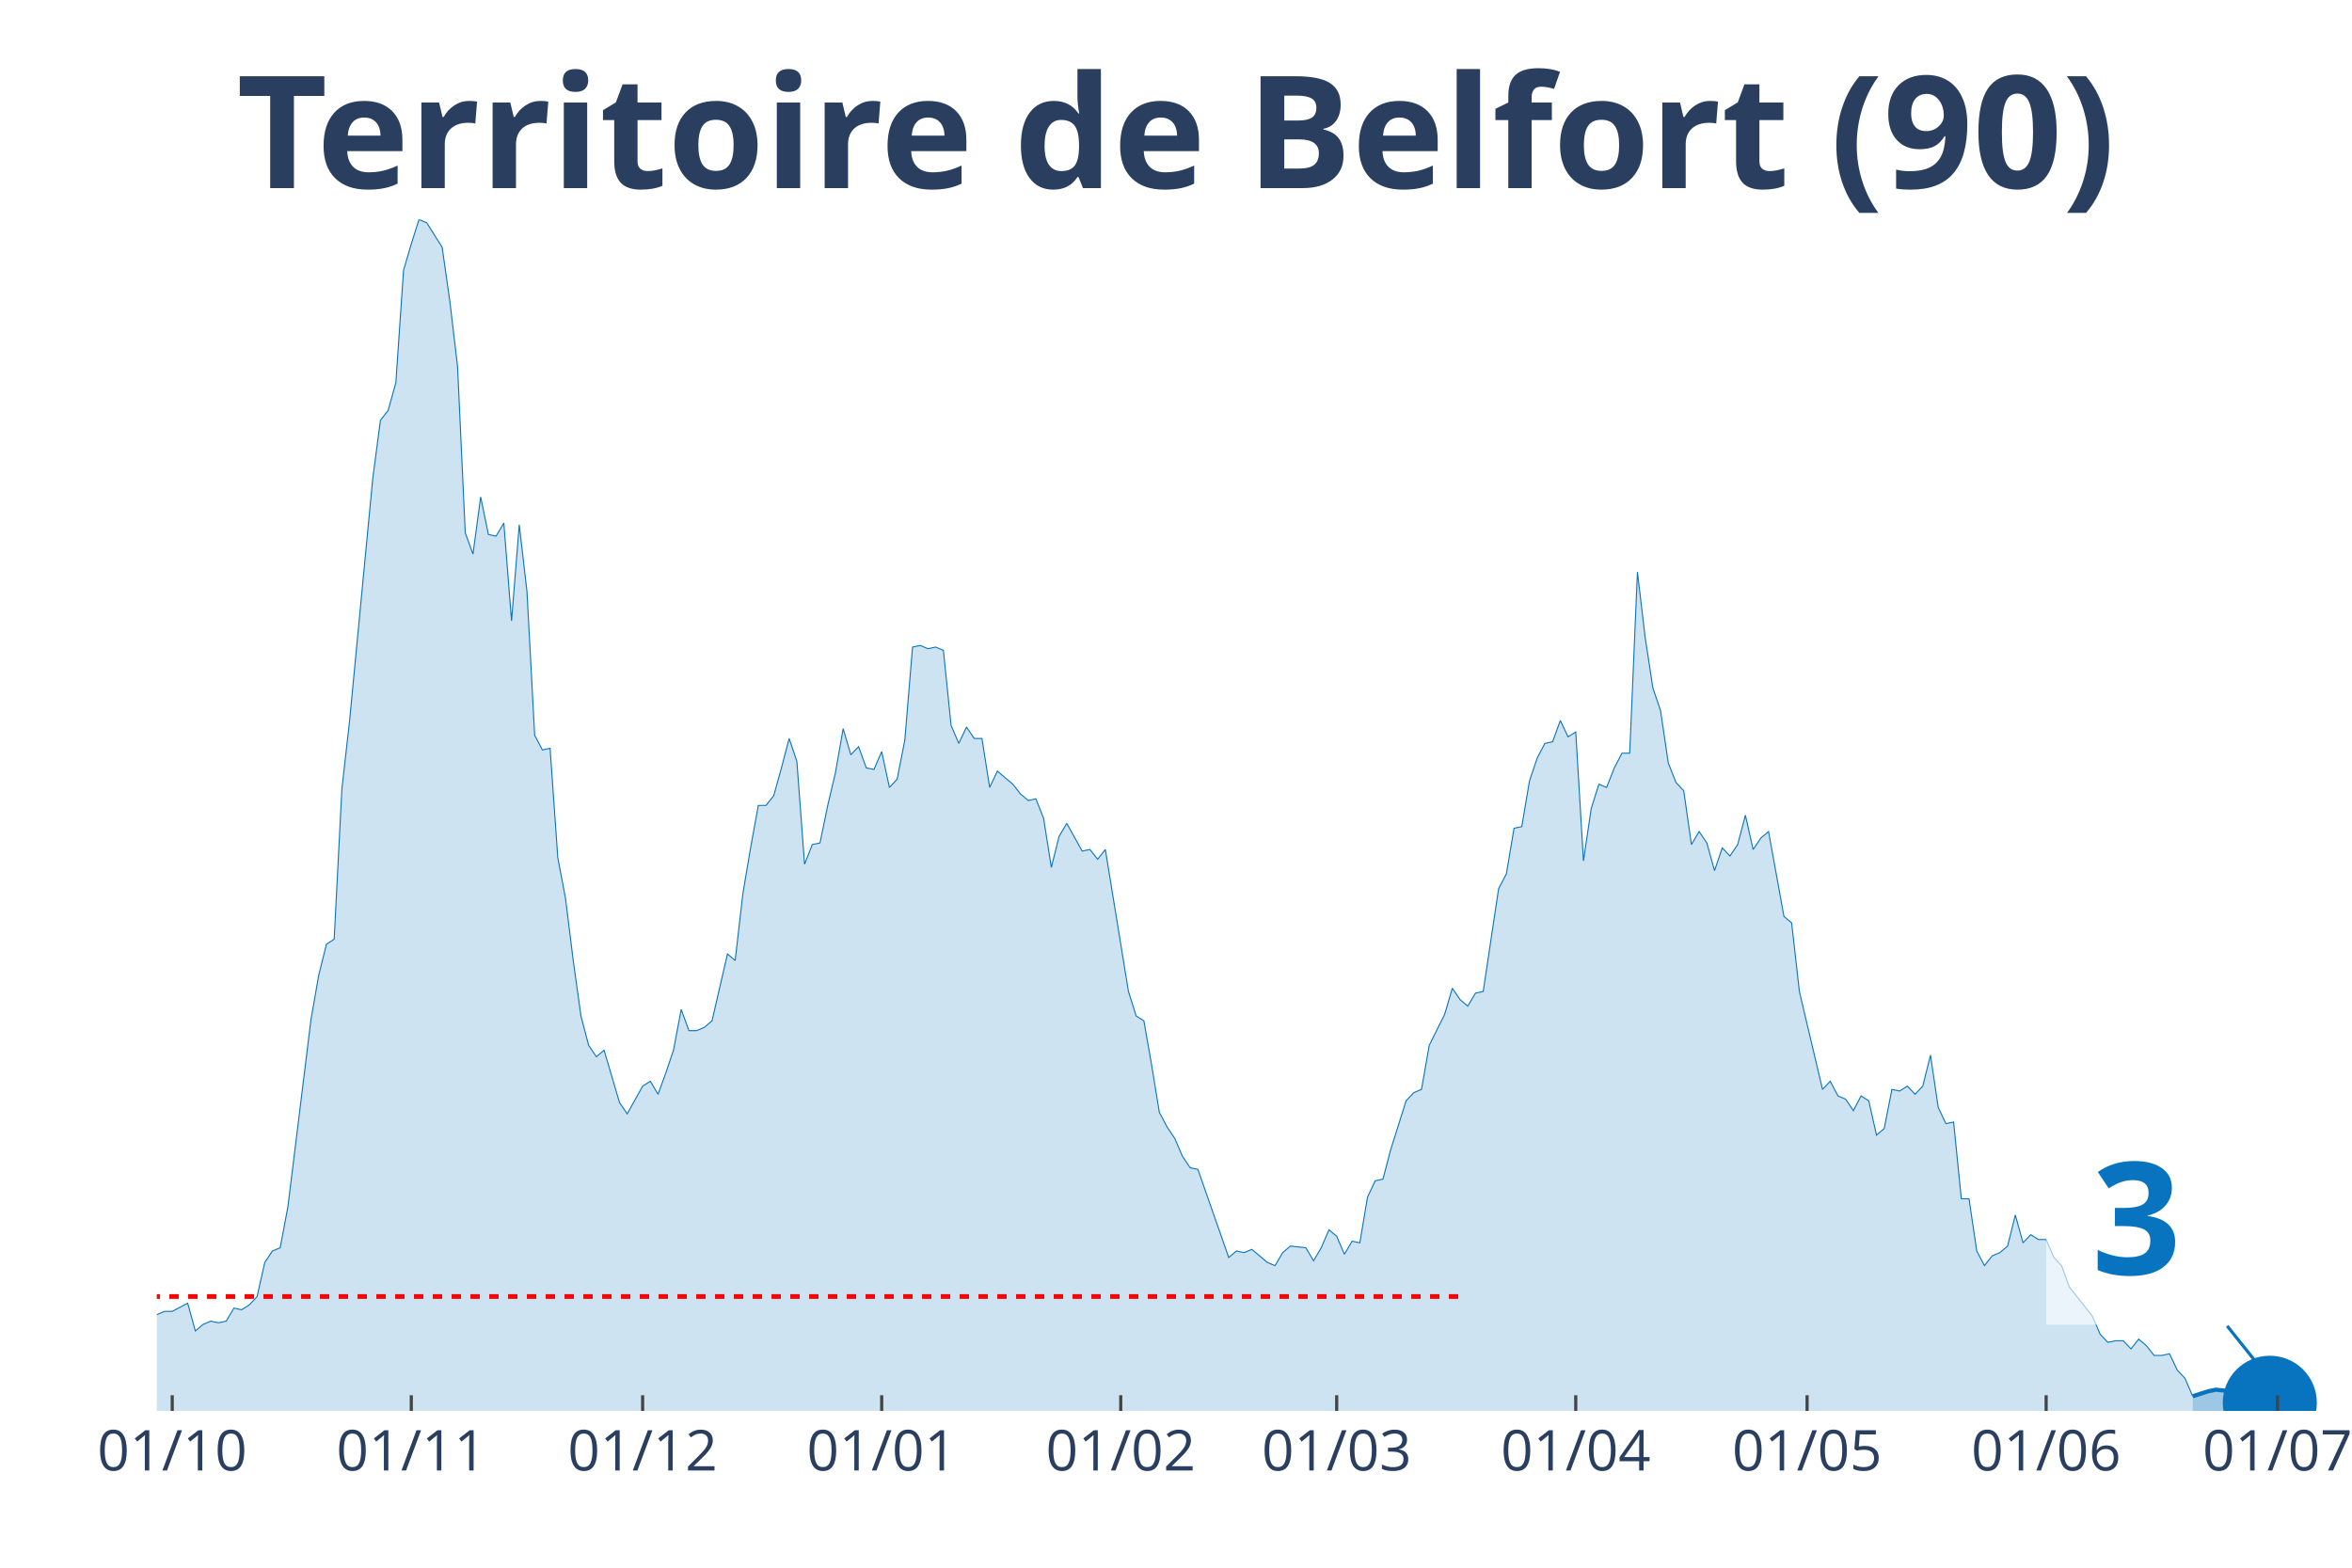
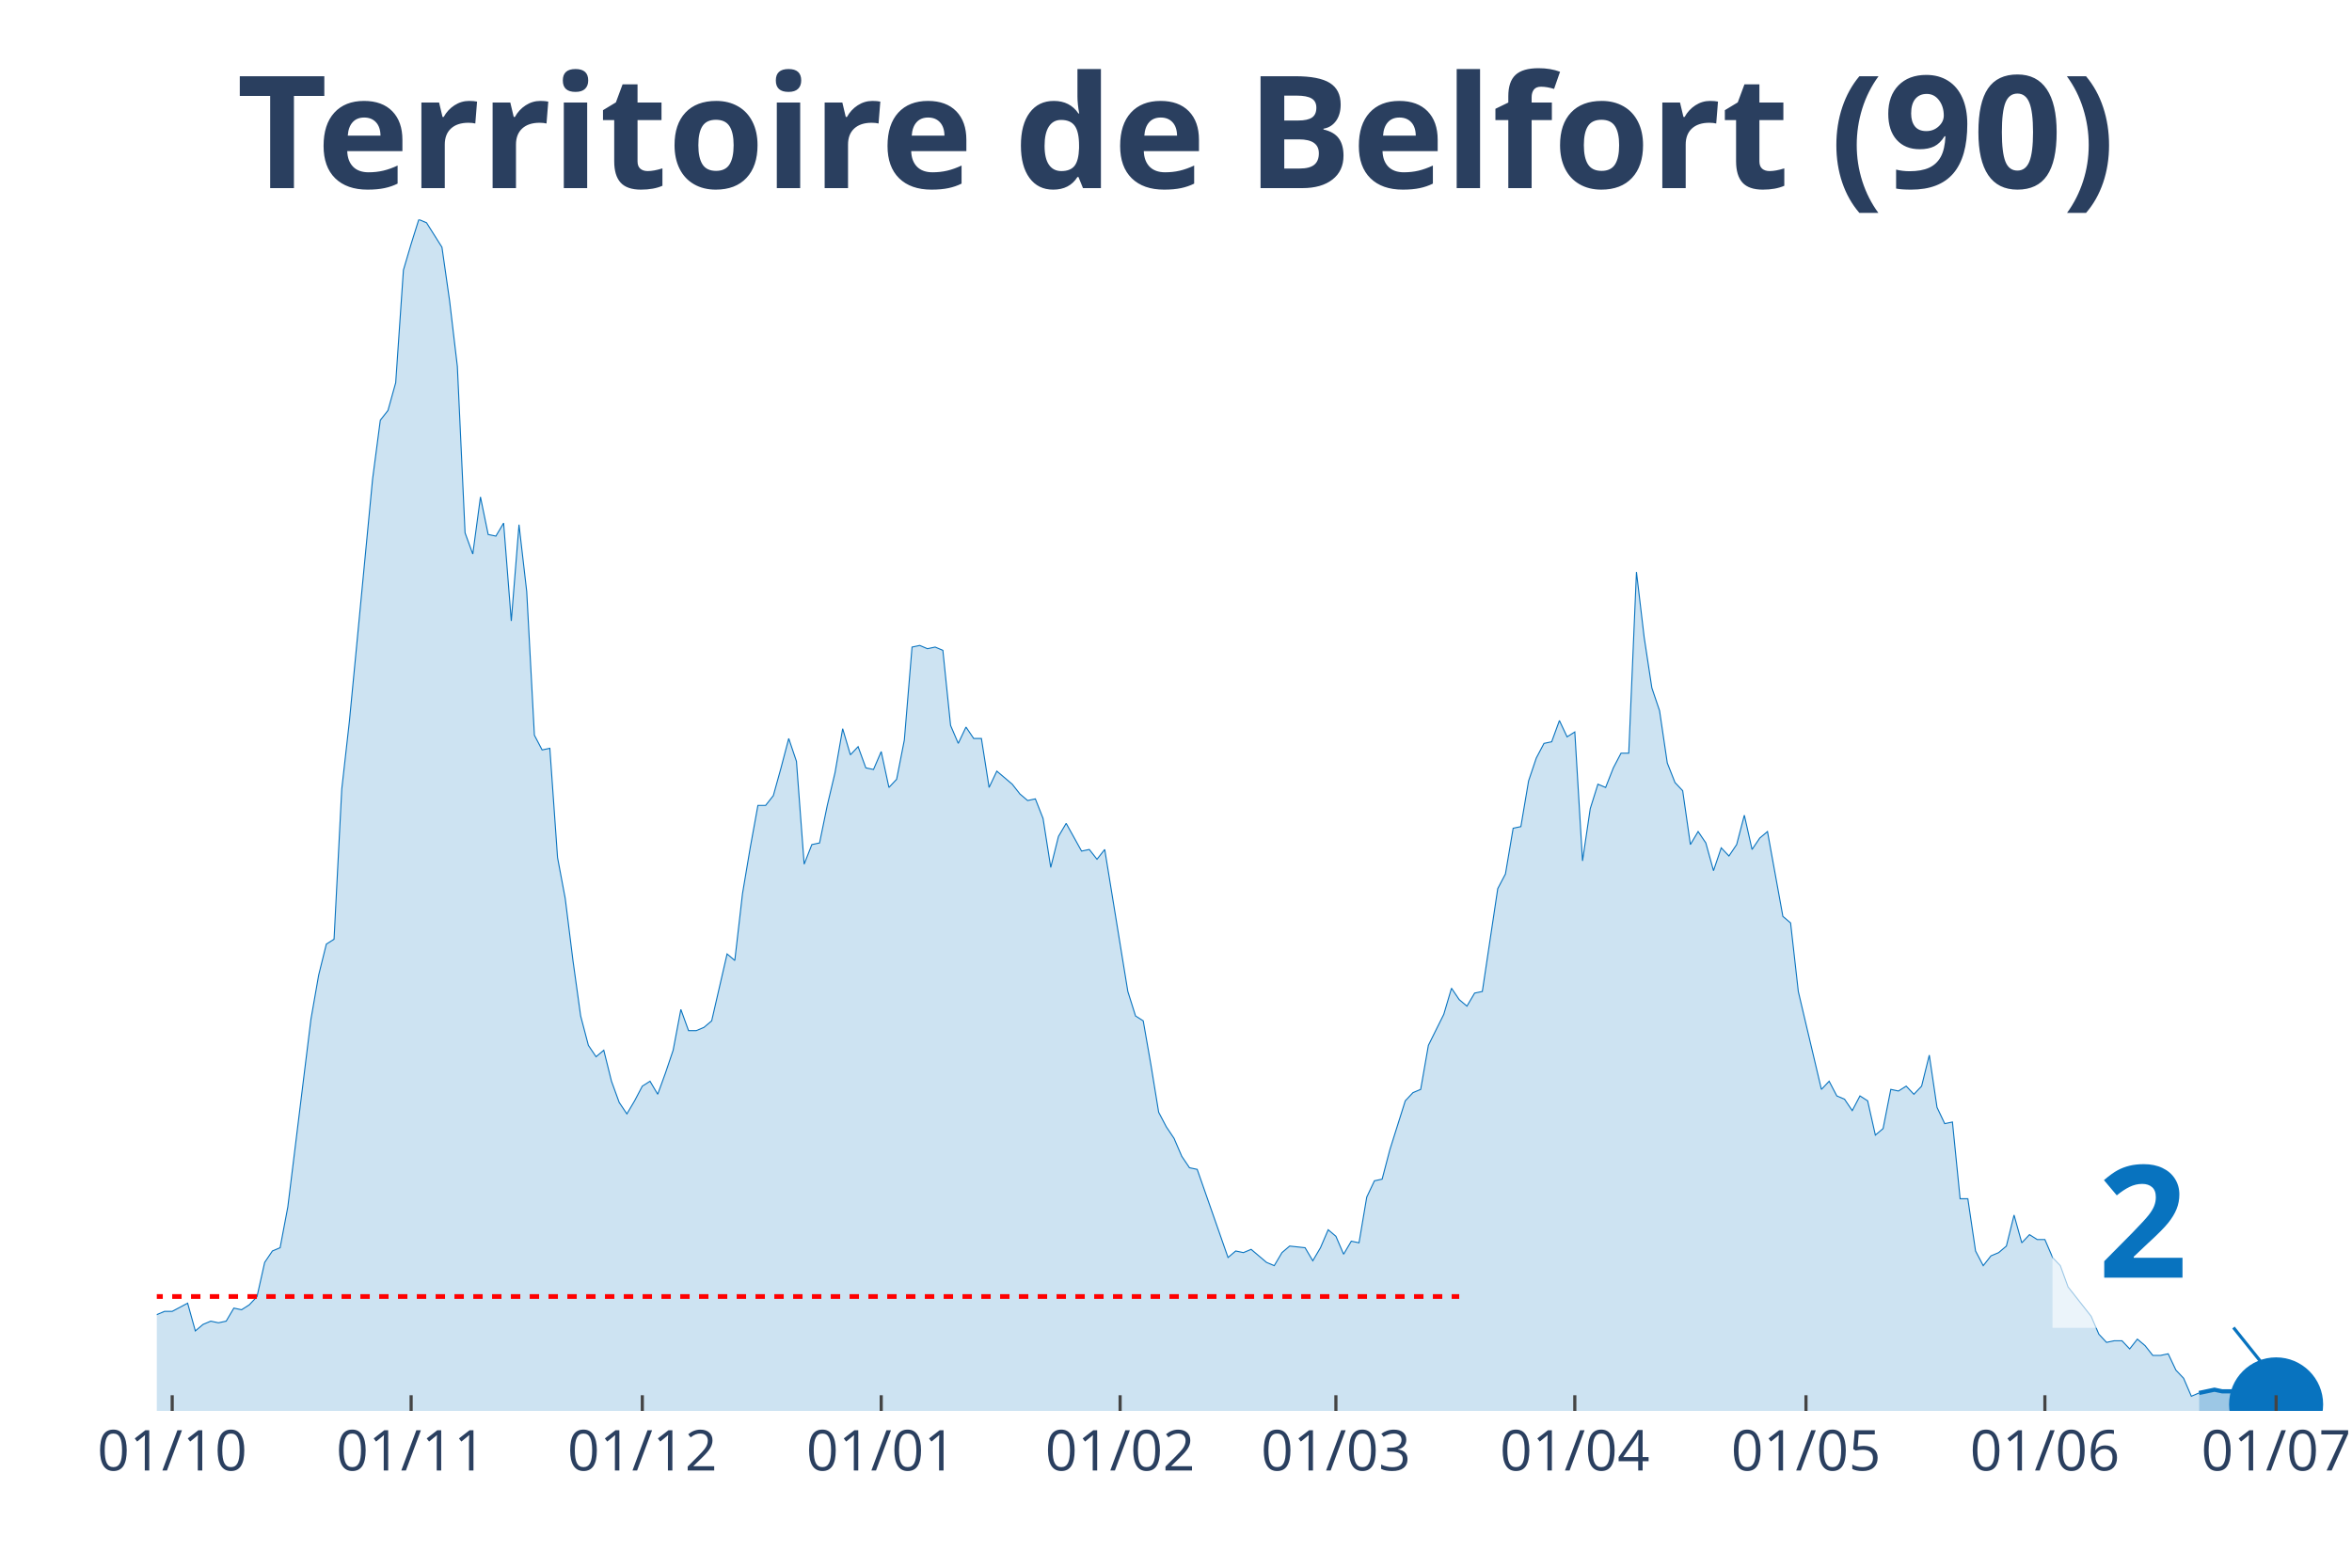
<svg xmlns="http://www.w3.org/2000/svg" class="main-svg" width="1125" height="750" style="" viewBox="0 0 750 500">
  <rect x="0" y="0" width="750" height="500" style="fill: rgb(0, 0, 0); fill-opacity: 0;" />
-   <defs id="defs-d8475c">
+   <defs id="defs-62712f">
    <g class="clips">
-       <clipPath id="clipd8475cxyplot" class="plotclip">
-         <rect width="691" height="380" />
+       <clipPath id="clip62712fxyplot" class="plotclip">
+         <rect width="693" height="380" />
      </clipPath>
-       <clipPath class="axesclip" id="clipd8475cx">
-         <rect x="50" y="0" width="691" height="500" />
+       <clipPath class="axesclip" id="clip62712fx">
+         <rect x="50" y="0" width="693" height="500" />
      </clipPath>
-       <clipPath class="axesclip" id="clipd8475cy">
+       <clipPath class="axesclip" id="clip62712fy">
        <rect x="0" y="70" width="750" height="380" />
      </clipPath>
-       <clipPath class="axesclip" id="clipd8475cxy">
-         <rect x="50" y="70" width="691" height="380" />
+       <clipPath class="axesclip" id="clip62712fxy">
+         <rect x="50" y="70" width="693" height="380" />
      </clipPath>
    </g>
    <g class="gradients" />
  </defs>
  <g class="bglayer">
-     <rect class="bg" x="50" y="70" width="691" height="380" style="fill: rgb(0, 0, 0); fill-opacity: 0; stroke-width: 0;" />
+     <rect class="bg" x="50" y="70" width="693" height="380" style="fill: rgb(0, 0, 0); fill-opacity: 0; stroke-width: 0;" />
  </g>
  <g class="layer-below">
    <g class="imagelayer" />
    <g class="shapelayer" />
  </g>
  <g class="cartesianlayer">
    <g class="subplot xy">
      <g class="layer-subplot">
        <g class="shapelayer" />
        <g class="imagelayer" />
      </g>
      <g class="gridlayer">
        <g class="x">
-           <path class="xgrid crisp" transform="translate(54.92,0)" d="M0,70v380" style="stroke: rgb(255, 255, 255); stroke-opacity: 1; stroke-width: 1px;" />
-           <path class="xgrid crisp" transform="translate(131.15,0)" d="M0,70v380" style="stroke: rgb(255, 255, 255); stroke-opacity: 1; stroke-width: 1px;" />
-           <path class="xgrid crisp" transform="translate(204.92,0)" d="M0,70v380" style="stroke: rgb(255, 255, 255); stroke-opacity: 1; stroke-width: 1px;" />
-           <path class="xgrid crisp" transform="translate(281.15,0)" d="M0,70v380" style="stroke: rgb(255, 255, 255); stroke-opacity: 1; stroke-width: 1px;" />
-           <path class="xgrid crisp" transform="translate(357.38,0)" d="M0,70v380" style="stroke: rgb(255, 255, 255); stroke-opacity: 1; stroke-width: 1px;" />
-           <path class="xgrid crisp" transform="translate(426.24,0)" d="M0,70v380" style="stroke: rgb(255, 255, 255); stroke-opacity: 1; stroke-width: 1px;" />
-           <path class="xgrid crisp" transform="translate(502.47,0)" d="M0,70v380" style="stroke: rgb(255, 255, 255); stroke-opacity: 1; stroke-width: 1px;" />
-           <path class="xgrid crisp" transform="translate(576.24,0)" d="M0,70v380" style="stroke: rgb(255, 255, 255); stroke-opacity: 1; stroke-width: 1px;" />
-           <path class="xgrid crisp" transform="translate(652.47,0)" d="M0,70v380" style="stroke: rgb(255, 255, 255); stroke-opacity: 1; stroke-width: 1px;" />
-           <path class="xgrid crisp" transform="translate(726.25,0)" d="M0,70v380" style="stroke: rgb(255, 255, 255); stroke-opacity: 1; stroke-width: 1px;" />
+           <path class="xgrid crisp" transform="translate(54.91,0)" d="M0,70v380" style="stroke: rgb(255, 255, 255); stroke-opacity: 1; stroke-width: 1px;" />
+           <path class="xgrid crisp" transform="translate(131.1,0)" d="M0,70v380" style="stroke: rgb(255, 255, 255); stroke-opacity: 1; stroke-width: 1px;" />
+           <path class="xgrid crisp" transform="translate(204.82,0)" d="M0,70v380" style="stroke: rgb(255, 255, 255); stroke-opacity: 1; stroke-width: 1px;" />
+           <path class="xgrid crisp" transform="translate(281,0)" d="M0,70v380" style="stroke: rgb(255, 255, 255); stroke-opacity: 1; stroke-width: 1px;" />
+           <path class="xgrid crisp" transform="translate(357.18,0)" d="M0,70v380" style="stroke: rgb(255, 255, 255); stroke-opacity: 1; stroke-width: 1px;" />
+           <path class="xgrid crisp" transform="translate(425.99,0)" d="M0,70v380" style="stroke: rgb(255, 255, 255); stroke-opacity: 1; stroke-width: 1px;" />
+           <path class="xgrid crisp" transform="translate(502.17,0)" d="M0,70v380" style="stroke: rgb(255, 255, 255); stroke-opacity: 1; stroke-width: 1px;" />
+           <path class="xgrid crisp" transform="translate(575.89,0)" d="M0,70v380" style="stroke: rgb(255, 255, 255); stroke-opacity: 1; stroke-width: 1px;" />
+           <path class="xgrid crisp" transform="translate(652.07,0)" d="M0,70v380" style="stroke: rgb(255, 255, 255); stroke-opacity: 1; stroke-width: 1px;" />
+           <path class="xgrid crisp" transform="translate(725.8,0)" d="M0,70v380" style="stroke: rgb(255, 255, 255); stroke-opacity: 1; stroke-width: 1px;" />
        </g>
        <g class="y" />
      </g>
      <g class="zerolinelayer" />
      <path class="xlines-below" />
      <path class="ylines-below" />
      <g class="overlines-below" />
      <g class="xaxislayer-below" />
      <g class="yaxislayer-below" />
      <g class="overaxes-below" />
-       <g class="plot" transform="translate(50, 70)" clip-path="url('#clipd8475cxyplot')">
+       <g class="plot" transform="translate(50, 70)" clip-path="url('#clip62712fxyplot')">
        <g class="scatterlayer mlayer">
-           <g class="trace scatter trace7eb1e2" style="stroke-miterlimit: 2;">
+           <g class="trace scatter trace051a32" style="stroke-miterlimit: 2;">
            <g class="fills">
              <g>
-                 <path class="js-fill" d="M649.2,380L-334.43,380L-334.43,373.23L-327.06,372.71L-324.6,372.19L-319.68,375.32L-317.22,377.4L-302.47,373.75L-300.01,373.23L-270.5,376.88L-268.04,376.36L-248.37,377.4L-245.91,377.4L-184.43,377.92L-181.97,376.88L-159.84,379.48L-157.38,378.96L-150,376.36L-147.54,375.84L-130.33,372.19L-127.87,370.63L-125.41,371.67L-122.95,370.11L-113.12,369.59L-110.66,367.51L-100.82,363.86L-98.36,364.38L-95.9,363.34L-93.44,365.42L-90.99,362.82L-88.53,362.82L-83.61,362.3L-81.15,363.34L-76.23,360.74L-73.77,360.74L-71.31,360.74L-68.85,362.3L-56.56,356.05L-54.1,349.29L-51.64,339.4L-49.18,341.48L-46.72,343.04L-44.26,339.4L-41.8,335.75L-39.35,337.32L-36.89,340.44L-34.43,346.16L-29.51,345.12L-27.05,350.85L-24.59,353.97L-22.13,353.97L-19.67,355.01L-17.21,358.14L-14.75,357.62L-12.3,358.14L-7.38,359.18L-4.92,349.81L-2.46,350.85L0,349.29L2.46,348.25L4.92,348.25L9.84,345.64L12.3,354.49L14.75,352.41L17.21,351.37L19.67,351.89L22.13,351.37L24.59,347.21L27.05,347.73L29.51,346.16L31.97,343.56L34.43,332.63L36.89,328.99L39.35,327.95L41.8,314.93L49.18,255.07L51.64,241.01L54.1,231.12L56.56,229.56L59.02,181.67L61.48,159.81L68.85,82.77L71.31,64.03L73.77,60.9L76.23,52.05L78.69,16.14L81.15,7.81L83.61,0L86.07,1.04L90.99,8.85L93.44,26.03L95.9,46.85L98.36,99.95L100.82,106.71L103.28,88.49L105.74,100.47L108.2,100.99L110.66,96.82L113.12,128.05L115.58,97.34L118.04,118.68L120.49,164.49L122.95,169.18L125.41,168.66L127.87,203.53L130.33,216.55L132.79,236.33L135.25,254.03L137.71,263.4L140.17,267.04L142.63,264.96L147.54,281.62L150,285.26L154.92,276.41L157.38,274.85L159.84,279.01L162.3,272.25L164.76,264.96L167.22,251.95L169.68,258.71L172.14,258.71L174.59,257.67L177.05,255.59L181.97,234.25L184.43,236.33L186.89,214.99L189.35,200.41L191.81,186.88L194.27,186.88L196.73,183.75L199.19,174.9L201.64,165.53L204.1,172.82L206.56,205.62L209.02,199.37L211.48,198.85L213.94,186.88L216.4,176.47L218.86,162.41L221.32,170.74L223.78,168.14L226.23,174.9L228.69,175.42L231.15,169.7L233.61,181.15L236.07,178.55L238.53,166.05L240.99,136.38L243.45,135.86L245.91,136.9L248.37,136.38L250.83,137.42L253.28,161.37L255.74,167.1L258.2,161.89L260.66,165.53L263.12,165.53L265.58,181.15L268.04,175.95L272.96,180.11L275.42,183.23L277.88,185.32L280.33,184.79L282.79,191.04L285.25,206.66L287.71,196.77L290.17,192.6L295.09,201.45L297.55,200.93L300.01,204.05L302.47,200.93L309.84,246.22L312.3,254.03L314.76,255.59L317.22,269.64L319.68,284.74L322.14,289.42L324.6,293.07L327.06,298.79L329.52,302.44L331.98,302.96L341.81,331.07L344.27,328.99L346.73,329.51L349.19,328.47L354.11,332.63L356.57,333.67L359.02,329.51L361.48,327.42L366.4,327.95L368.86,332.11L371.32,327.95L373.78,322.22L376.24,324.3L378.7,330.03L381.16,325.86L383.62,326.38L386.07,311.81L388.53,306.6L390.99,306.08L393.45,296.71L398.37,281.1L400.83,278.49L403.29,277.45L405.75,263.4L410.67,253.51L413.12,245.18L415.58,248.82L418.04,250.9L420.5,246.74L422.96,246.22L427.88,213.42L430.34,208.74L432.8,194.16L435.26,193.64L437.72,179.07L440.17,171.78L442.63,167.1L445.09,166.58L447.55,159.81L450.01,165.01L452.47,163.45L454.93,204.58L457.39,187.92L459.85,180.11L462.31,181.15L464.77,174.9L467.22,170.22L469.68,170.22L472.14,112.44L474.6,133.26L477.06,149.4L479.52,156.68L481.98,173.34L484.44,179.59L486.9,182.19L489.36,199.37L491.81,195.21L494.27,198.85L496.73,207.7L499.19,200.41L501.65,203.01L504.11,199.37L506.57,190L509.03,200.93L511.49,197.29L513.95,195.21L518.86,222.27L521.32,224.36L523.78,246.22L526.24,256.63L531.16,277.45L533.62,274.85L536.08,279.53L538.54,280.58L541,284.22L543.46,279.53L545.91,281.1L548.37,292.03L550.83,289.95L553.29,277.45L555.75,277.97L558.21,276.41L560.67,279.01L563.13,276.41L565.59,266.52L568.05,283.18L570.51,288.38L572.96,287.86L575.42,312.33L577.88,312.33L580.34,328.99L582.8,333.67L585.26,330.55L587.72,329.51L590.18,327.42L592.64,317.53L595.1,326.38L597.56,323.78L600.01,325.34L602.47,325.34L604.93,331.07L607.39,333.67L609.85,340.44L612.31,343.56L617.23,349.81L619.69,355.53L622.15,358.14L624.6,357.62L627.06,357.62L629.52,360.22L631.98,357.1L634.44,359.18L636.9,362.3L639.36,362.3L641.82,361.78L644.28,366.99L646.74,369.59L649.2,375.32" style="fill: rgb(8, 115, 191); fill-opacity: 0.2; stroke-width: 0;" />
+                 <path class="js-fill" d="M651.22,380L-334.21,380L-334.21,373.23L-326.84,372.71L-324.38,372.19L-319.47,375.32L-317.01,377.4L-302.27,373.75L-299.81,373.23L-270.32,376.88L-267.86,376.36L-248.2,377.4L-245.74,377.4L-184.31,377.92L-181.85,376.88L-159.73,379.48L-157.28,378.96L-149.9,376.36L-147.45,375.84L-130.24,372.19L-127.79,370.63L-125.33,371.67L-122.87,370.11L-113.04,369.59L-110.59,367.51L-100.76,363.86L-98.3,364.38L-95.84,363.34L-93.38,365.42L-90.93,362.82L-88.47,362.82L-83.55,362.3L-81.1,363.34L-76.18,360.74L-73.72,360.74L-71.27,360.74L-68.81,362.3L-56.52,356.05L-54.06,349.29L-51.61,339.4L-49.15,341.48L-46.69,343.04L-44.23,339.4L-41.78,335.75L-39.32,337.32L-36.86,340.44L-34.4,346.16L-29.49,345.12L-27.03,350.85L-24.57,353.97L-22.12,353.97L-19.66,355.01L-17.2,358.14L-14.74,357.62L-12.29,358.14L-7.37,359.18L-4.91,349.81L-2.46,350.85L0,349.29L2.46,348.25L4.91,348.25L9.83,345.64L12.29,354.49L14.74,352.41L17.2,351.37L19.66,351.89L22.12,351.37L24.57,347.21L27.03,347.73L29.49,346.16L31.95,343.56L34.4,332.63L36.86,328.99L39.32,327.95L41.78,314.93L49.15,255.07L51.61,241.01L54.06,231.12L56.52,229.56L58.98,181.67L61.44,159.81L68.81,82.77L71.27,64.03L73.72,60.9L76.18,52.05L78.64,16.14L81.1,7.81L83.55,0L86.01,1.04L90.93,8.85L93.38,26.03L95.84,46.85L98.3,99.95L100.76,106.71L103.21,88.49L105.67,100.47L108.13,100.99L110.59,96.82L113.04,128.05L115.5,97.34L117.96,118.68L120.41,164.49L122.87,169.18L125.33,168.66L127.79,203.53L130.24,216.55L132.7,236.33L135.16,254.03L137.62,263.4L140.07,267.04L142.53,264.96L144.99,274.85L147.45,281.62L149.9,285.26L152.36,281.1L154.82,276.41L157.28,274.85L159.73,279.01L162.19,272.25L164.65,264.96L167.11,251.95L169.56,258.71L172.02,258.71L174.48,257.67L176.94,255.59L181.85,234.25L184.31,236.33L186.77,214.99L189.22,200.41L191.68,186.88L194.14,186.88L196.6,183.75L199.05,174.9L201.51,165.53L203.97,172.82L206.43,205.62L208.88,199.37L211.34,198.85L213.8,186.88L216.26,176.47L218.71,162.41L221.17,170.74L223.63,168.14L226.09,174.9L228.54,175.42L231,169.7L233.46,181.15L235.91,178.55L238.37,166.05L240.83,136.38L243.29,135.86L245.74,136.9L248.2,136.38L250.66,137.42L253.12,161.37L255.57,167.1L258.03,161.89L260.49,165.53L262.95,165.53L265.4,181.15L267.86,175.95L272.78,180.11L275.23,183.23L277.69,185.32L280.15,184.79L282.61,191.04L285.06,206.66L287.52,196.77L289.98,192.6L294.89,201.45L297.35,200.93L299.81,204.05L302.27,200.93L309.64,246.22L312.1,254.03L314.55,255.59L317.01,269.64L319.47,284.74L321.93,289.42L324.38,293.07L326.84,298.79L329.3,302.44L331.76,302.96L341.59,331.07L344.04,328.99L346.5,329.51L348.96,328.47L353.87,332.63L356.33,333.67L358.79,329.51L361.24,327.42L366.16,327.95L368.62,332.11L371.07,327.95L373.53,322.22L375.99,324.3L378.45,330.03L380.9,325.86L383.36,326.38L385.82,311.81L388.28,306.6L390.73,306.08L393.19,296.71L398.11,281.1L400.56,278.49L403.02,277.45L405.48,263.4L410.39,253.51L412.85,245.18L415.31,248.82L417.77,250.9L420.22,246.74L422.68,246.22L427.6,213.42L430.05,208.74L432.51,194.16L434.97,193.64L437.43,179.07L439.88,171.78L442.34,167.1L444.8,166.58L447.26,159.81L449.71,165.01L452.17,163.45L454.63,204.58L457.09,187.92L459.54,180.11L462,181.15L464.46,174.9L466.91,170.22L469.37,170.22L471.83,112.44L474.29,133.26L476.74,149.4L479.2,156.68L481.66,173.34L484.12,179.59L486.57,182.19L489.03,199.37L491.49,195.21L493.95,198.85L496.4,207.7L498.86,200.41L501.32,203.01L503.78,199.37L506.23,190L508.69,200.93L511.15,197.29L513.61,195.21L518.52,222.27L520.98,224.36L523.44,246.22L525.89,256.63L530.81,277.45L533.27,274.85L535.72,279.53L538.18,280.58L540.64,284.22L543.1,279.53L545.55,281.1L548.01,292.03L550.47,289.95L552.93,277.45L555.38,277.97L557.84,276.41L560.3,279.01L562.76,276.41L565.21,266.52L567.67,283.18L570.13,288.38L572.59,287.86L575.04,312.33L577.5,312.33L579.96,328.99L582.41,333.67L584.87,330.55L587.33,329.51L589.79,327.42L592.24,317.53L594.7,326.38L597.16,323.78L599.62,325.34L602.07,325.34L604.53,331.07L606.99,333.67L609.45,340.44L611.9,343.56L616.82,349.81L619.28,355.53L621.73,358.14L624.19,357.62L626.65,357.62L629.11,360.22L631.56,357.1L634.02,359.18L636.48,362.3L638.94,362.3L641.39,361.78L643.85,366.99L646.31,369.59L648.77,375.32L651.22,374.27" style="fill: rgb(8, 115, 191); fill-opacity: 0.2; stroke-width: 0;" />
              </g>
            </g>
            <g class="errorbars" />
            <g class="lines">
-               <path class="js-line" d="M-334.43,373.23L-327.06,372.71L-324.6,372.19L-319.68,375.32L-317.22,377.4L-302.47,373.75L-300.01,373.23L-270.5,376.88L-268.04,376.36L-248.37,377.4L-245.91,377.4L-184.43,377.92L-181.97,376.88L-159.84,379.48L-157.38,378.96L-150,376.36L-147.54,375.84L-130.33,372.19L-127.87,370.63L-125.41,371.67L-122.95,370.11L-113.12,369.59L-110.66,367.51L-100.82,363.86L-98.36,364.38L-95.9,363.34L-93.44,365.42L-90.99,362.82L-88.53,362.82L-83.61,362.3L-81.15,363.34L-76.23,360.74L-73.77,360.74L-71.31,360.74L-68.85,362.3L-56.56,356.05L-54.1,349.29L-51.64,339.4L-49.18,341.48L-46.72,343.04L-44.26,339.4L-41.8,335.75L-39.35,337.32L-36.89,340.44L-34.43,346.16L-29.51,345.12L-27.05,350.85L-24.59,353.97L-22.13,353.97L-19.67,355.01L-17.21,358.14L-14.75,357.62L-12.3,358.14L-7.38,359.18L-4.92,349.81L-2.46,350.85L0,349.29L2.46,348.25L4.92,348.25L9.84,345.64L12.3,354.49L14.75,352.41L17.21,351.37L19.67,351.89L22.13,351.37L24.59,347.21L27.05,347.73L29.51,346.16L31.97,343.56L34.43,332.63L36.89,328.99L39.35,327.95L41.8,314.93L49.18,255.07L51.64,241.01L54.1,231.12L56.56,229.56L59.02,181.67L61.48,159.81L68.85,82.77L71.31,64.03L73.77,60.9L76.23,52.05L78.69,16.14L81.15,7.81L83.61,0L86.07,1.04L90.99,8.85L93.44,26.03L95.9,46.85L98.36,99.95L100.82,106.71L103.28,88.49L105.74,100.47L108.2,100.99L110.66,96.82L113.12,128.05L115.58,97.34L118.04,118.68L120.49,164.49L122.95,169.18L125.41,168.66L127.87,203.53L130.33,216.55L132.79,236.33L135.25,254.03L137.71,263.4L140.17,267.04L142.63,264.96L147.54,281.62L150,285.26L154.92,276.41L157.38,274.85L159.84,279.01L162.3,272.25L164.76,264.96L167.22,251.95L169.68,258.71L172.14,258.71L174.59,257.67L177.05,255.59L181.97,234.25L184.43,236.33L186.89,214.99L189.35,200.41L191.81,186.88L194.27,186.88L196.73,183.75L199.19,174.9L201.64,165.53L204.1,172.82L206.56,205.62L209.02,199.37L211.48,198.85L213.94,186.88L216.4,176.47L218.86,162.41L221.32,170.74L223.78,168.14L226.23,174.9L228.69,175.42L231.15,169.7L233.61,181.15L236.07,178.55L238.53,166.05L240.99,136.38L243.45,135.86L245.91,136.9L248.37,136.38L250.83,137.42L253.28,161.37L255.74,167.1L258.2,161.89L260.66,165.53L263.12,165.53L265.58,181.15L268.04,175.95L272.96,180.11L275.42,183.23L277.88,185.32L280.33,184.79L282.79,191.04L285.25,206.66L287.71,196.77L290.17,192.6L295.09,201.45L297.55,200.93L300.01,204.05L302.47,200.93L309.84,246.22L312.3,254.03L314.76,255.59L317.22,269.64L319.68,284.74L322.14,289.42L324.6,293.07L327.06,298.79L329.52,302.44L331.98,302.96L341.81,331.07L344.27,328.99L346.73,329.51L349.19,328.47L354.11,332.63L356.57,333.67L359.02,329.51L361.48,327.42L366.4,327.95L368.86,332.11L371.32,327.95L373.78,322.22L376.24,324.3L378.7,330.03L381.16,325.86L383.62,326.38L386.07,311.81L388.53,306.6L390.99,306.08L393.45,296.71L398.37,281.1L400.83,278.49L403.29,277.45L405.75,263.4L410.67,253.51L413.12,245.18L415.58,248.82L418.04,250.9L420.5,246.74L422.96,246.22L427.88,213.42L430.34,208.74L432.8,194.16L435.26,193.64L437.72,179.07L440.17,171.78L442.63,167.1L445.09,166.58L447.55,159.81L450.01,165.01L452.47,163.45L454.93,204.58L457.39,187.92L459.85,180.11L462.31,181.15L464.77,174.9L467.22,170.22L469.68,170.22L472.14,112.44L474.6,133.26L477.06,149.4L479.52,156.68L481.98,173.34L484.44,179.59L486.9,182.19L489.36,199.37L491.81,195.21L494.27,198.85L496.73,207.7L499.19,200.41L501.65,203.01L504.11,199.37L506.57,190L509.03,200.93L511.49,197.29L513.95,195.21L518.86,222.27L521.32,224.36L523.78,246.22L526.24,256.63L531.16,277.45L533.62,274.85L536.08,279.53L538.54,280.58L541,284.22L543.46,279.53L545.91,281.1L548.37,292.03L550.83,289.95L553.29,277.45L555.75,277.97L558.21,276.41L560.67,279.01L563.13,276.41L565.59,266.52L568.05,283.18L570.51,288.38L572.96,287.86L575.42,312.33L577.88,312.33L580.34,328.99L582.8,333.67L585.26,330.55L587.72,329.51L590.18,327.42L592.64,317.53L595.1,326.38L597.56,323.78L600.01,325.34L602.47,325.34L604.93,331.07L607.39,333.67L609.85,340.44L612.31,343.56L617.23,349.81L619.69,355.53L622.15,358.14L624.6,357.62L627.06,357.62L629.52,360.22L631.98,357.1L634.44,359.18L636.9,362.3L639.36,362.3L641.82,361.78L644.28,366.99L646.74,369.59L649.2,375.32" style="vector-effect: non-scaling-stroke; fill: none; stroke: rgb(8, 115, 191); stroke-opacity: 1; stroke-width: 0.5px; opacity: 1;" />
+               <path class="js-line" d="M-334.21,373.23L-326.84,372.71L-324.38,372.19L-319.47,375.32L-317.01,377.4L-302.27,373.75L-299.81,373.23L-270.32,376.88L-267.86,376.36L-248.2,377.4L-245.74,377.4L-184.31,377.92L-181.85,376.88L-159.73,379.48L-157.28,378.96L-149.9,376.36L-147.45,375.84L-130.24,372.19L-127.79,370.63L-125.33,371.67L-122.87,370.11L-113.04,369.59L-110.59,367.51L-100.76,363.86L-98.3,364.38L-95.84,363.34L-93.38,365.42L-90.93,362.82L-88.47,362.82L-83.55,362.3L-81.1,363.34L-76.18,360.74L-73.72,360.74L-71.27,360.74L-68.81,362.3L-56.52,356.05L-54.06,349.29L-51.61,339.4L-49.15,341.48L-46.69,343.04L-44.23,339.4L-41.78,335.75L-39.32,337.32L-36.86,340.44L-34.4,346.16L-29.49,345.12L-27.03,350.85L-24.57,353.97L-22.12,353.97L-19.66,355.01L-17.2,358.14L-14.74,357.62L-12.29,358.14L-7.37,359.18L-4.91,349.81L-2.46,350.85L0,349.29L2.46,348.25L4.91,348.25L9.83,345.64L12.29,354.49L14.74,352.41L17.2,351.37L19.66,351.89L22.12,351.37L24.57,347.21L27.03,347.73L29.49,346.16L31.95,343.56L34.4,332.63L36.86,328.99L39.32,327.95L41.78,314.93L49.15,255.07L51.61,241.01L54.06,231.12L56.52,229.56L58.98,181.67L61.44,159.81L68.81,82.77L71.27,64.03L73.72,60.9L76.18,52.05L78.64,16.14L81.1,7.81L83.55,0L86.01,1.04L90.93,8.85L93.38,26.03L95.84,46.85L98.3,99.95L100.76,106.71L103.21,88.49L105.67,100.47L108.13,100.99L110.59,96.82L113.04,128.05L115.5,97.34L117.96,118.68L120.41,164.49L122.87,169.18L125.33,168.66L127.79,203.53L130.24,216.55L132.7,236.33L135.16,254.03L137.62,263.4L140.07,267.04L142.53,264.96L144.99,274.85L147.45,281.62L149.9,285.26L152.36,281.1L154.82,276.41L157.28,274.85L159.73,279.01L162.19,272.25L164.65,264.96L167.11,251.95L169.56,258.71L172.02,258.71L174.48,257.67L176.94,255.59L181.85,234.25L184.31,236.33L186.77,214.99L189.22,200.41L191.68,186.88L194.14,186.88L196.6,183.75L199.05,174.9L201.51,165.53L203.97,172.82L206.43,205.62L208.88,199.37L211.34,198.85L213.8,186.88L216.26,176.47L218.71,162.41L221.17,170.74L223.63,168.14L226.09,174.9L228.54,175.42L231,169.7L233.46,181.15L235.91,178.55L238.37,166.05L240.83,136.38L243.29,135.86L245.74,136.9L248.2,136.38L250.66,137.42L253.12,161.37L255.57,167.1L258.03,161.89L260.49,165.53L262.95,165.53L265.4,181.15L267.86,175.95L272.78,180.11L275.23,183.23L277.69,185.32L280.15,184.79L282.61,191.04L285.06,206.66L287.52,196.77L289.98,192.6L294.89,201.45L297.35,200.93L299.81,204.05L302.27,200.93L309.64,246.22L312.1,254.03L314.55,255.59L317.01,269.64L319.47,284.74L321.93,289.42L324.38,293.07L326.84,298.79L329.3,302.44L331.76,302.96L341.59,331.07L344.04,328.99L346.5,329.51L348.96,328.47L353.87,332.63L356.33,333.67L358.79,329.51L361.24,327.42L366.16,327.95L368.62,332.11L371.07,327.95L373.53,322.22L375.99,324.3L378.45,330.03L380.9,325.86L383.36,326.38L385.82,311.81L388.28,306.6L390.73,306.08L393.19,296.71L398.11,281.1L400.56,278.49L403.02,277.45L405.48,263.4L410.39,253.51L412.85,245.18L415.31,248.82L417.77,250.9L420.22,246.74L422.68,246.22L427.6,213.42L430.05,208.74L432.51,194.16L434.97,193.64L437.43,179.07L439.88,171.78L442.34,167.1L444.8,166.58L447.26,159.81L449.71,165.01L452.17,163.45L454.63,204.58L457.09,187.92L459.54,180.11L462,181.15L464.46,174.9L466.91,170.22L469.37,170.22L471.83,112.44L474.29,133.26L476.74,149.4L479.2,156.68L481.66,173.34L484.12,179.59L486.57,182.19L489.03,199.37L491.49,195.21L493.95,198.85L496.4,207.7L498.86,200.41L501.32,203.01L503.78,199.37L506.23,190L508.69,200.93L511.15,197.29L513.61,195.21L518.52,222.27L520.98,224.36L523.44,246.22L525.89,256.63L530.81,277.45L533.27,274.85L535.72,279.53L538.18,280.58L540.64,284.22L543.1,279.53L545.55,281.1L548.01,292.03L550.47,289.95L552.93,277.45L555.38,277.97L557.84,276.41L560.3,279.01L562.76,276.41L565.21,266.52L567.67,283.18L570.13,288.38L572.59,287.86L575.04,312.33L577.5,312.33L579.96,328.99L582.41,333.67L584.87,330.55L587.33,329.51L589.79,327.42L592.24,317.53L594.7,326.38L597.16,323.78L599.62,325.34L602.07,325.34L604.53,331.07L606.99,333.67L609.45,340.44L611.9,343.56L616.82,349.81L619.28,355.53L621.73,358.14L624.19,357.62L626.65,357.62L629.11,360.22L631.56,357.1L634.02,359.18L636.48,362.3L638.94,362.3L641.39,361.78L643.85,366.99L646.31,369.59L648.77,375.32L651.22,374.27" style="vector-effect: non-scaling-stroke; fill: none; stroke: rgb(8, 115, 191); stroke-opacity: 1; stroke-width: 0.5px; opacity: 1;" />
            </g>
            <g class="points" />
            <g class="text" />
          </g>
-           <g class="trace scatter trace1f7911" style="stroke-miterlimit: 2;">
+           <g class="trace scatter trace61abb7" style="stroke-miterlimit: 2;">
            <g class="fills">
              <g>
-                 <path class="js-fill" d="M673.79,380L649.2,380L649.2,375.32L654.11,373.75L656.57,373.23L661.49,373.75L663.95,373.75L668.87,376.36L671.33,376.36L673.79,377.4" style="fill: rgb(8, 115, 191); fill-opacity: 0.4; stroke-width: 0;" />
+                 <path class="js-fill" d="M675.8,380L651.22,380L651.22,374.27L656.14,373.23L658.6,373.75L663.51,373.75L665.97,374.79L668.43,376.36L670.88,376.36L675.8,377.92" style="fill: rgb(8, 115, 191); fill-opacity: 0.4; stroke-width: 0;" />
              </g>
            </g>
            <g class="errorbars" />
            <g class="lines">
-               <path class="js-line" d="M649.2,375.32L654.11,373.75L656.57,373.23L661.49,373.75L663.95,373.75L668.87,376.36L671.33,376.36L673.79,377.4" style="vector-effect: non-scaling-stroke; fill: none; stroke: rgb(8, 115, 191); stroke-opacity: 1; stroke-width: 2px; opacity: 1;" />
+               <path class="js-line" d="M651.22,374.27L656.14,373.23L658.6,373.75L663.51,373.75L665.97,374.79L668.43,376.36L670.88,376.36L675.8,377.92" style="vector-effect: non-scaling-stroke; fill: none; stroke: rgb(8, 115, 191); stroke-opacity: 1; stroke-width: 2px; opacity: 1;" />
            </g>
            <g class="points" />
            <g class="text" />
          </g>
-           <g class="trace scatter trace76d765" style="stroke-miterlimit: 2; opacity: 1;">
+           <g class="trace scatter tracec93dff" style="stroke-miterlimit: 2; opacity: 1;">
            <g class="fills" />
            <g class="errorbars" />
            <g class="lines" />
            <g class="points">
-               <path class="point" transform="translate(673.79,377.4)" d="M15,0A15,15 0 1,1 0,-15A15,15 0 0,1 15,0Z" style="opacity: 1; stroke-width: 0px; fill: rgb(8, 115, 191); fill-opacity: 1;" />
+               <path class="point" transform="translate(675.8,377.92)" d="M15,0A15,15 0 1,1 0,-15A15,15 0 0,1 15,0Z" style="opacity: 1; stroke-width: 0px; fill: rgb(8, 115, 191); fill-opacity: 1;" />
            </g>
            <g class="text" />
          </g>
        </g>
      </g>
      <g class="overplot" />
      <path class="xlines-above crisp" style="fill: none; stroke-width: 1px; stroke: rgb(0, 0, 0); stroke-opacity: 0;" d="" />
      <path class="ylines-above crisp" style="fill: none;" d="M0,0" />
      <g class="overlines-above" />
      <g class="xaxislayer-above">
-         <path class="xtick ticks crisp" d="M0,450v-5" transform="translate(54.92,0)" style="stroke: rgb(68, 68, 68); stroke-opacity: 1; stroke-width: 1px;" />
-         <path class="xtick ticks crisp" d="M0,450v-5" transform="translate(131.15,0)" style="stroke: rgb(68, 68, 68); stroke-opacity: 1; stroke-width: 1px;" />
-         <path class="xtick ticks crisp" d="M0,450v-5" transform="translate(204.92,0)" style="stroke: rgb(68, 68, 68); stroke-opacity: 1; stroke-width: 1px;" />
-         <path class="xtick ticks crisp" d="M0,450v-5" transform="translate(281.15,0)" style="stroke: rgb(68, 68, 68); stroke-opacity: 1; stroke-width: 1px;" />
-         <path class="xtick ticks crisp" d="M0,450v-5" transform="translate(357.38,0)" style="stroke: rgb(68, 68, 68); stroke-opacity: 1; stroke-width: 1px;" />
-         <path class="xtick ticks crisp" d="M0,450v-5" transform="translate(426.24,0)" style="stroke: rgb(68, 68, 68); stroke-opacity: 1; stroke-width: 1px;" />
-         <path class="xtick ticks crisp" d="M0,450v-5" transform="translate(502.47,0)" style="stroke: rgb(68, 68, 68); stroke-opacity: 1; stroke-width: 1px;" />
-         <path class="xtick ticks crisp" d="M0,450v-5" transform="translate(576.24,0)" style="stroke: rgb(68, 68, 68); stroke-opacity: 1; stroke-width: 1px;" />
-         <path class="xtick ticks crisp" d="M0,450v-5" transform="translate(652.47,0)" style="stroke: rgb(68, 68, 68); stroke-opacity: 1; stroke-width: 1px;" />
-         <path class="xtick ticks crisp" d="M0,450v-5" transform="translate(726.25,0)" style="stroke: rgb(68, 68, 68); stroke-opacity: 1; stroke-width: 1px;" />
+         <path class="xtick ticks crisp" d="M0,450v-5" transform="translate(54.91,0)" style="stroke: rgb(68, 68, 68); stroke-opacity: 1; stroke-width: 1px;" />
+         <path class="xtick ticks crisp" d="M0,450v-5" transform="translate(131.1,0)" style="stroke: rgb(68, 68, 68); stroke-opacity: 1; stroke-width: 1px;" />
+         <path class="xtick ticks crisp" d="M0,450v-5" transform="translate(204.82,0)" style="stroke: rgb(68, 68, 68); stroke-opacity: 1; stroke-width: 1px;" />
+         <path class="xtick ticks crisp" d="M0,450v-5" transform="translate(281,0)" style="stroke: rgb(68, 68, 68); stroke-opacity: 1; stroke-width: 1px;" />
+         <path class="xtick ticks crisp" d="M0,450v-5" transform="translate(357.18,0)" style="stroke: rgb(68, 68, 68); stroke-opacity: 1; stroke-width: 1px;" />
+         <path class="xtick ticks crisp" d="M0,450v-5" transform="translate(425.99,0)" style="stroke: rgb(68, 68, 68); stroke-opacity: 1; stroke-width: 1px;" />
+         <path class="xtick ticks crisp" d="M0,450v-5" transform="translate(502.17,0)" style="stroke: rgb(68, 68, 68); stroke-opacity: 1; stroke-width: 1px;" />
+         <path class="xtick ticks crisp" d="M0,450v-5" transform="translate(575.89,0)" style="stroke: rgb(68, 68, 68); stroke-opacity: 1; stroke-width: 1px;" />
+         <path class="xtick ticks crisp" d="M0,450v-5" transform="translate(652.07,0)" style="stroke: rgb(68, 68, 68); stroke-opacity: 1; stroke-width: 1px;" />
+         <path class="xtick ticks crisp" d="M0,450v-5" transform="translate(725.8,0)" style="stroke: rgb(68, 68, 68); stroke-opacity: 1; stroke-width: 1px;" />
        <g class="xtick">
-           <text text-anchor="middle" x="0" y="469" transform="translate(54.92,0)" style="font-family: 'Open Sans', verdana, arial, sans-serif; font-size: 18px; fill: rgb(42, 63, 95); fill-opacity: 1; white-space: pre;">01/10</text>
+           <text text-anchor="middle" x="0" y="469" transform="translate(54.91,0)" style="font-family: 'Open Sans', verdana, arial, sans-serif; font-size: 18px; fill: rgb(42, 63, 95); fill-opacity: 1; white-space: pre;">01/10</text>
        </g>
        <g class="xtick">
-           <text text-anchor="middle" x="0" y="469" transform="translate(131.15,0)" style="font-family: 'Open Sans', verdana, arial, sans-serif; font-size: 18px; fill: rgb(42, 63, 95); fill-opacity: 1; white-space: pre;">01/11</text>
+           <text text-anchor="middle" x="0" y="469" transform="translate(131.1,0)" style="font-family: 'Open Sans', verdana, arial, sans-serif; font-size: 18px; fill: rgb(42, 63, 95); fill-opacity: 1; white-space: pre;">01/11</text>
        </g>
        <g class="xtick">
-           <text text-anchor="middle" x="0" y="469" transform="translate(204.92,0)" style="font-family: 'Open Sans', verdana, arial, sans-serif; font-size: 18px; fill: rgb(42, 63, 95); fill-opacity: 1; white-space: pre;">01/12</text>
+           <text text-anchor="middle" x="0" y="469" transform="translate(204.82,0)" style="font-family: 'Open Sans', verdana, arial, sans-serif; font-size: 18px; fill: rgb(42, 63, 95); fill-opacity: 1; white-space: pre;">01/12</text>
        </g>
        <g class="xtick">
-           <text text-anchor="middle" x="0" y="469" transform="translate(281.15,0)" style="font-family: 'Open Sans', verdana, arial, sans-serif; font-size: 18px; fill: rgb(42, 63, 95); fill-opacity: 1; white-space: pre;">01/01</text>
+           <text text-anchor="middle" x="0" y="469" transform="translate(281,0)" style="font-family: 'Open Sans', verdana, arial, sans-serif; font-size: 18px; fill: rgb(42, 63, 95); fill-opacity: 1; white-space: pre;">01/01</text>
        </g>
        <g class="xtick">
-           <text text-anchor="middle" x="0" y="469" transform="translate(357.38,0)" style="font-family: 'Open Sans', verdana, arial, sans-serif; font-size: 18px; fill: rgb(42, 63, 95); fill-opacity: 1; white-space: pre;">01/02</text>
+           <text text-anchor="middle" x="0" y="469" transform="translate(357.18,0)" style="font-family: 'Open Sans', verdana, arial, sans-serif; font-size: 18px; fill: rgb(42, 63, 95); fill-opacity: 1; white-space: pre;">01/02</text>
        </g>
        <g class="xtick">
-           <text text-anchor="middle" x="0" y="469" transform="translate(426.24,0)" style="font-family: 'Open Sans', verdana, arial, sans-serif; font-size: 18px; fill: rgb(42, 63, 95); fill-opacity: 1; white-space: pre;">01/03</text>
+           <text text-anchor="middle" x="0" y="469" transform="translate(425.99,0)" style="font-family: 'Open Sans', verdana, arial, sans-serif; font-size: 18px; fill: rgb(42, 63, 95); fill-opacity: 1; white-space: pre;">01/03</text>
        </g>
        <g class="xtick">
-           <text text-anchor="middle" x="0" y="469" transform="translate(502.47,0)" style="font-family: 'Open Sans', verdana, arial, sans-serif; font-size: 18px; fill: rgb(42, 63, 95); fill-opacity: 1; white-space: pre;">01/04</text>
+           <text text-anchor="middle" x="0" y="469" transform="translate(502.17,0)" style="font-family: 'Open Sans', verdana, arial, sans-serif; font-size: 18px; fill: rgb(42, 63, 95); fill-opacity: 1; white-space: pre;">01/04</text>
        </g>
        <g class="xtick">
-           <text text-anchor="middle" x="0" y="469" transform="translate(576.24,0)" style="font-family: 'Open Sans', verdana, arial, sans-serif; font-size: 18px; fill: rgb(42, 63, 95); fill-opacity: 1; white-space: pre;">01/05</text>
+           <text text-anchor="middle" x="0" y="469" transform="translate(575.89,0)" style="font-family: 'Open Sans', verdana, arial, sans-serif; font-size: 18px; fill: rgb(42, 63, 95); fill-opacity: 1; white-space: pre;">01/05</text>
        </g>
        <g class="xtick">
-           <text text-anchor="middle" x="0" y="469" transform="translate(652.47,0)" style="font-family: 'Open Sans', verdana, arial, sans-serif; font-size: 18px; fill: rgb(42, 63, 95); fill-opacity: 1; white-space: pre;">01/06</text>
+           <text text-anchor="middle" x="0" y="469" transform="translate(652.07,0)" style="font-family: 'Open Sans', verdana, arial, sans-serif; font-size: 18px; fill: rgb(42, 63, 95); fill-opacity: 1; white-space: pre;">01/06</text>
        </g>
        <g class="xtick">
-           <text text-anchor="middle" x="0" y="469" transform="translate(726.25,0)" style="font-family: 'Open Sans', verdana, arial, sans-serif; font-size: 18px; fill: rgb(42, 63, 95); fill-opacity: 1; white-space: pre;">01/07</text>
+           <text text-anchor="middle" x="0" y="469" transform="translate(725.8,0)" style="font-family: 'Open Sans', verdana, arial, sans-serif; font-size: 18px; fill: rgb(42, 63, 95); fill-opacity: 1; white-space: pre;">01/07</text>
        </g>
      </g>
      <g class="yaxislayer-above" />
      <g class="overaxes-above" />
    </g>
  </g>
  <g class="polarlayer" />
  <g class="ternarylayer" />
  <g class="geolayer" />
  <g class="funnelarealayer" />
  <g class="pielayer" />
  <g class="treemaplayer" />
  <g class="sunburstlayer" />
  <g class="glimages" />
-   <defs id="topdefs-d8475c">
+   <defs id="topdefs-62712f">
    <g class="clips" />
  </defs>
  <g class="layer-above">
    <g class="imagelayer" />
    <g class="shapelayer">
-       <path data-index="0" fill-rule="evenodd" d="M-1332,413.52L465.58,413.52" clip-path="url('#clipd8475cxy')" style="opacity: 1; stroke: rgb(255, 0, 0); stroke-opacity: 1; fill: rgb(0, 0, 0); fill-opacity: 0; stroke-dasharray: 3px, 3px; stroke-width: 1.5px;" />
+       <path data-index="0" fill-rule="evenodd" d="M-1331.09,413.52L465.31,413.52" clip-path="url('#clip62712fxy')" style="opacity: 1; stroke: rgb(255, 0, 0); stroke-opacity: 1; fill: rgb(0, 0, 0); fill-opacity: 0; stroke-dasharray: 3px, 3px; stroke-width: 1.5px;" />
    </g>
  </g>
  <g class="infolayer">
    <g class="g-gtitle">
      <text class="gtitle" x="375" y="25" text-anchor="middle" dy="0.7em" style="font-family: 'Open Sans', verdana, arial, sans-serif; font-size: 50px; fill: rgb(42, 63, 95); opacity: 1; font-weight: normal; white-space: pre;">
        <tspan style="font-weight:bold">Territoire de Belfort (90)</tspan>
      </text>
    </g>
    <g class="g-xtitle" />
    <g class="annotation" data-index="0" style="opacity: 1;">
-       <g class="annotation-text-g" transform="rotate(0,681.79,387.4)">
-         <g class="cursor-pointer" transform="translate(652, 351)">
+       <g class="annotation-text-g" transform="rotate(0,683.8,387.92)">
+         <g class="cursor-pointer" transform="translate(654, 352)">
          <rect class="bg" x="0.5" y="0.5" width="58" height="71" style="stroke-width: 1px; stroke: rgb(0, 0, 0); stroke-opacity: 0; fill: rgb(255, 255, 255); fill-opacity: 0.6;" />
          <text class="annotation-text" text-anchor="middle" x="29.266" y="55.5" style="font-family: 'Open Sans', verdana, arial, sans-serif; font-size: 50px; fill: rgb(8, 115, 191); fill-opacity: 1; white-space: pre;">
-             <tspan style="font-weight:bold">3 </tspan>
+             <tspan style="font-weight:bold">2 </tspan>
          </text>
        </g>
      </g>
      <g class="annotation-arrow-g" style="opacity: 1;">
-         <path d="M710.19,422.9L721.79,437.4" style="stroke-width: 1px; stroke: rgb(8, 115, 191); stroke-opacity: 1; stroke-dasharray: 0px, 0px, 18.569px, 18.569px;" />
+         <path d="M712.2,423.42L723.8,437.92" style="stroke-width: 1px; stroke: rgb(8, 115, 191); stroke-opacity: 1; stroke-dasharray: 0px, 0px, 18.569px, 18.569px;" />
      </g>
    </g>
  </g>
</svg>
